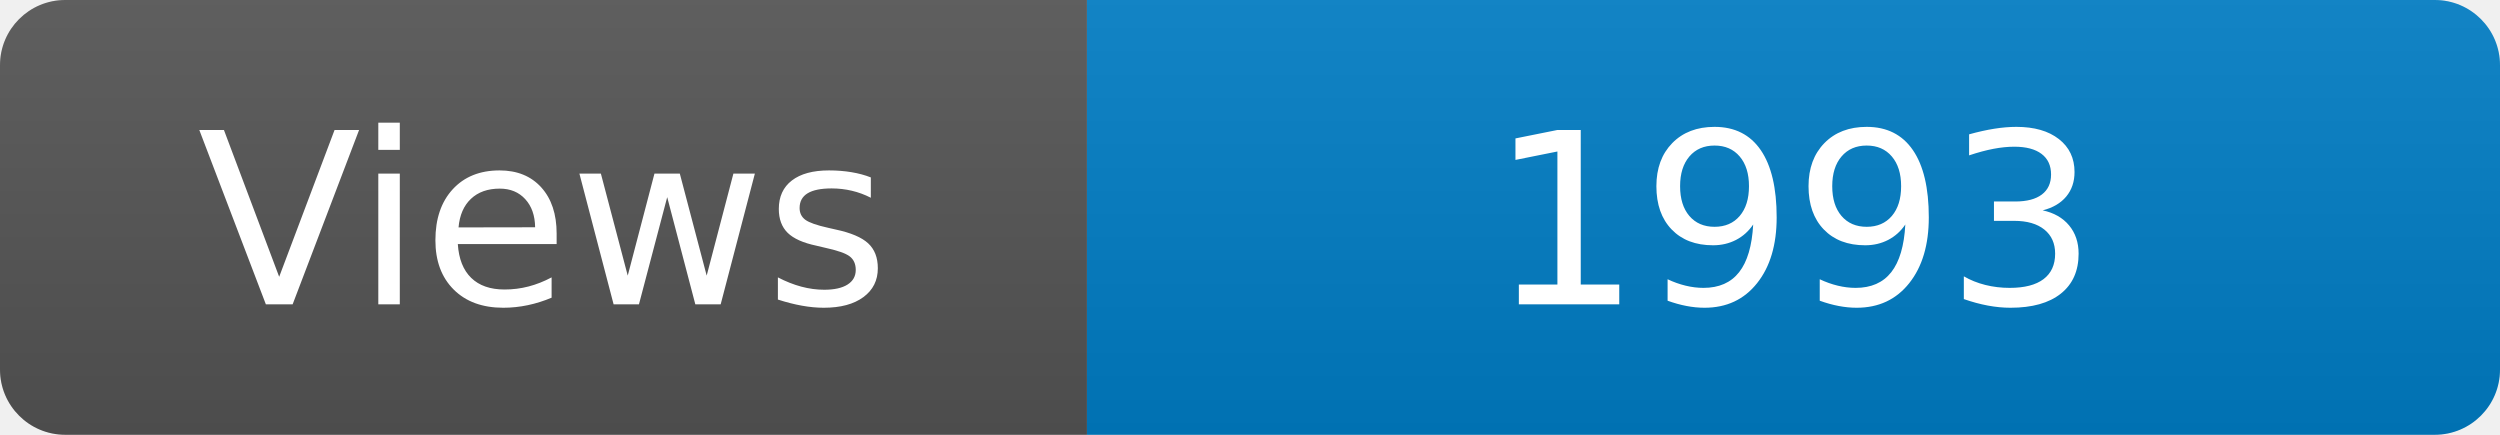
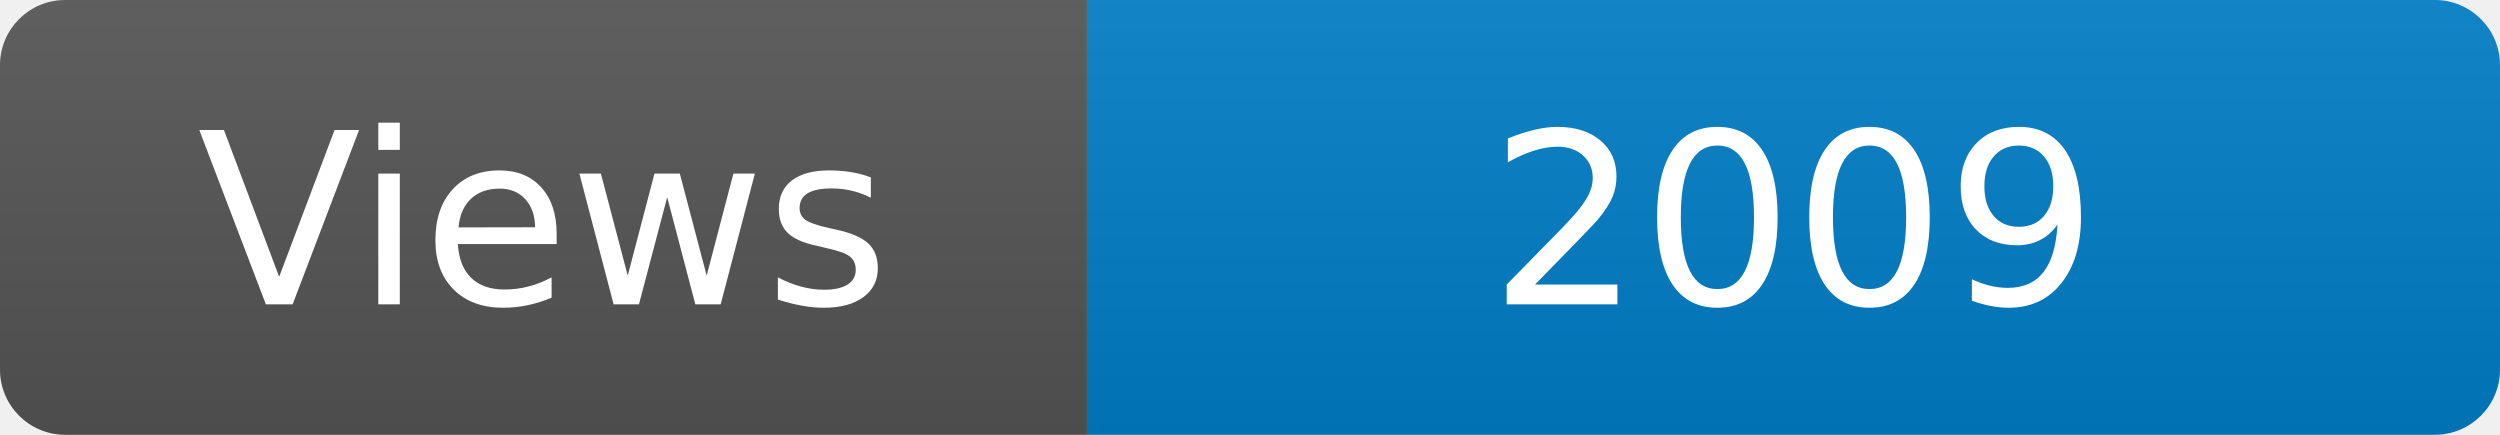
<svg xmlns="http://www.w3.org/2000/svg" width="115" height="20" role="img" aria-label="Maintained?: yes">
  <linearGradient id="s" x2="0" y2="100%">
    <stop offset="0" stop-color="#bbb" stop-opacity=".1" />
    <stop offset="1" stop-opacity=".1" />
  </linearGradient>
  <clipPath id="r">
    <rect width="115" height="20" rx="3" fill="#fff" />
  </clipPath>
  <g clip-path="url(#r)">
    <rect width="50" height="20" fill="#555" />
    <rect x="50" width="160" height="20" fill="#007ec6" />
    <rect width="115" height="20" fill="url(#s)" />
  </g>
  <g fill="#fff" text-anchor="middle" font-family="Verdana,Geneva,DejaVu Sans,sans-serif" font-size="110">
    <text x="250" y="140" transform="scale(.1)" fill="#fff">Views</text>
-     <text x="825" y="140" transform="scale(.1)" fill="#fff">1993</text>
+     <text x="825" y="140" transform="scale(.1)" fill="#fff">2009</text>
  </g>
</svg>
